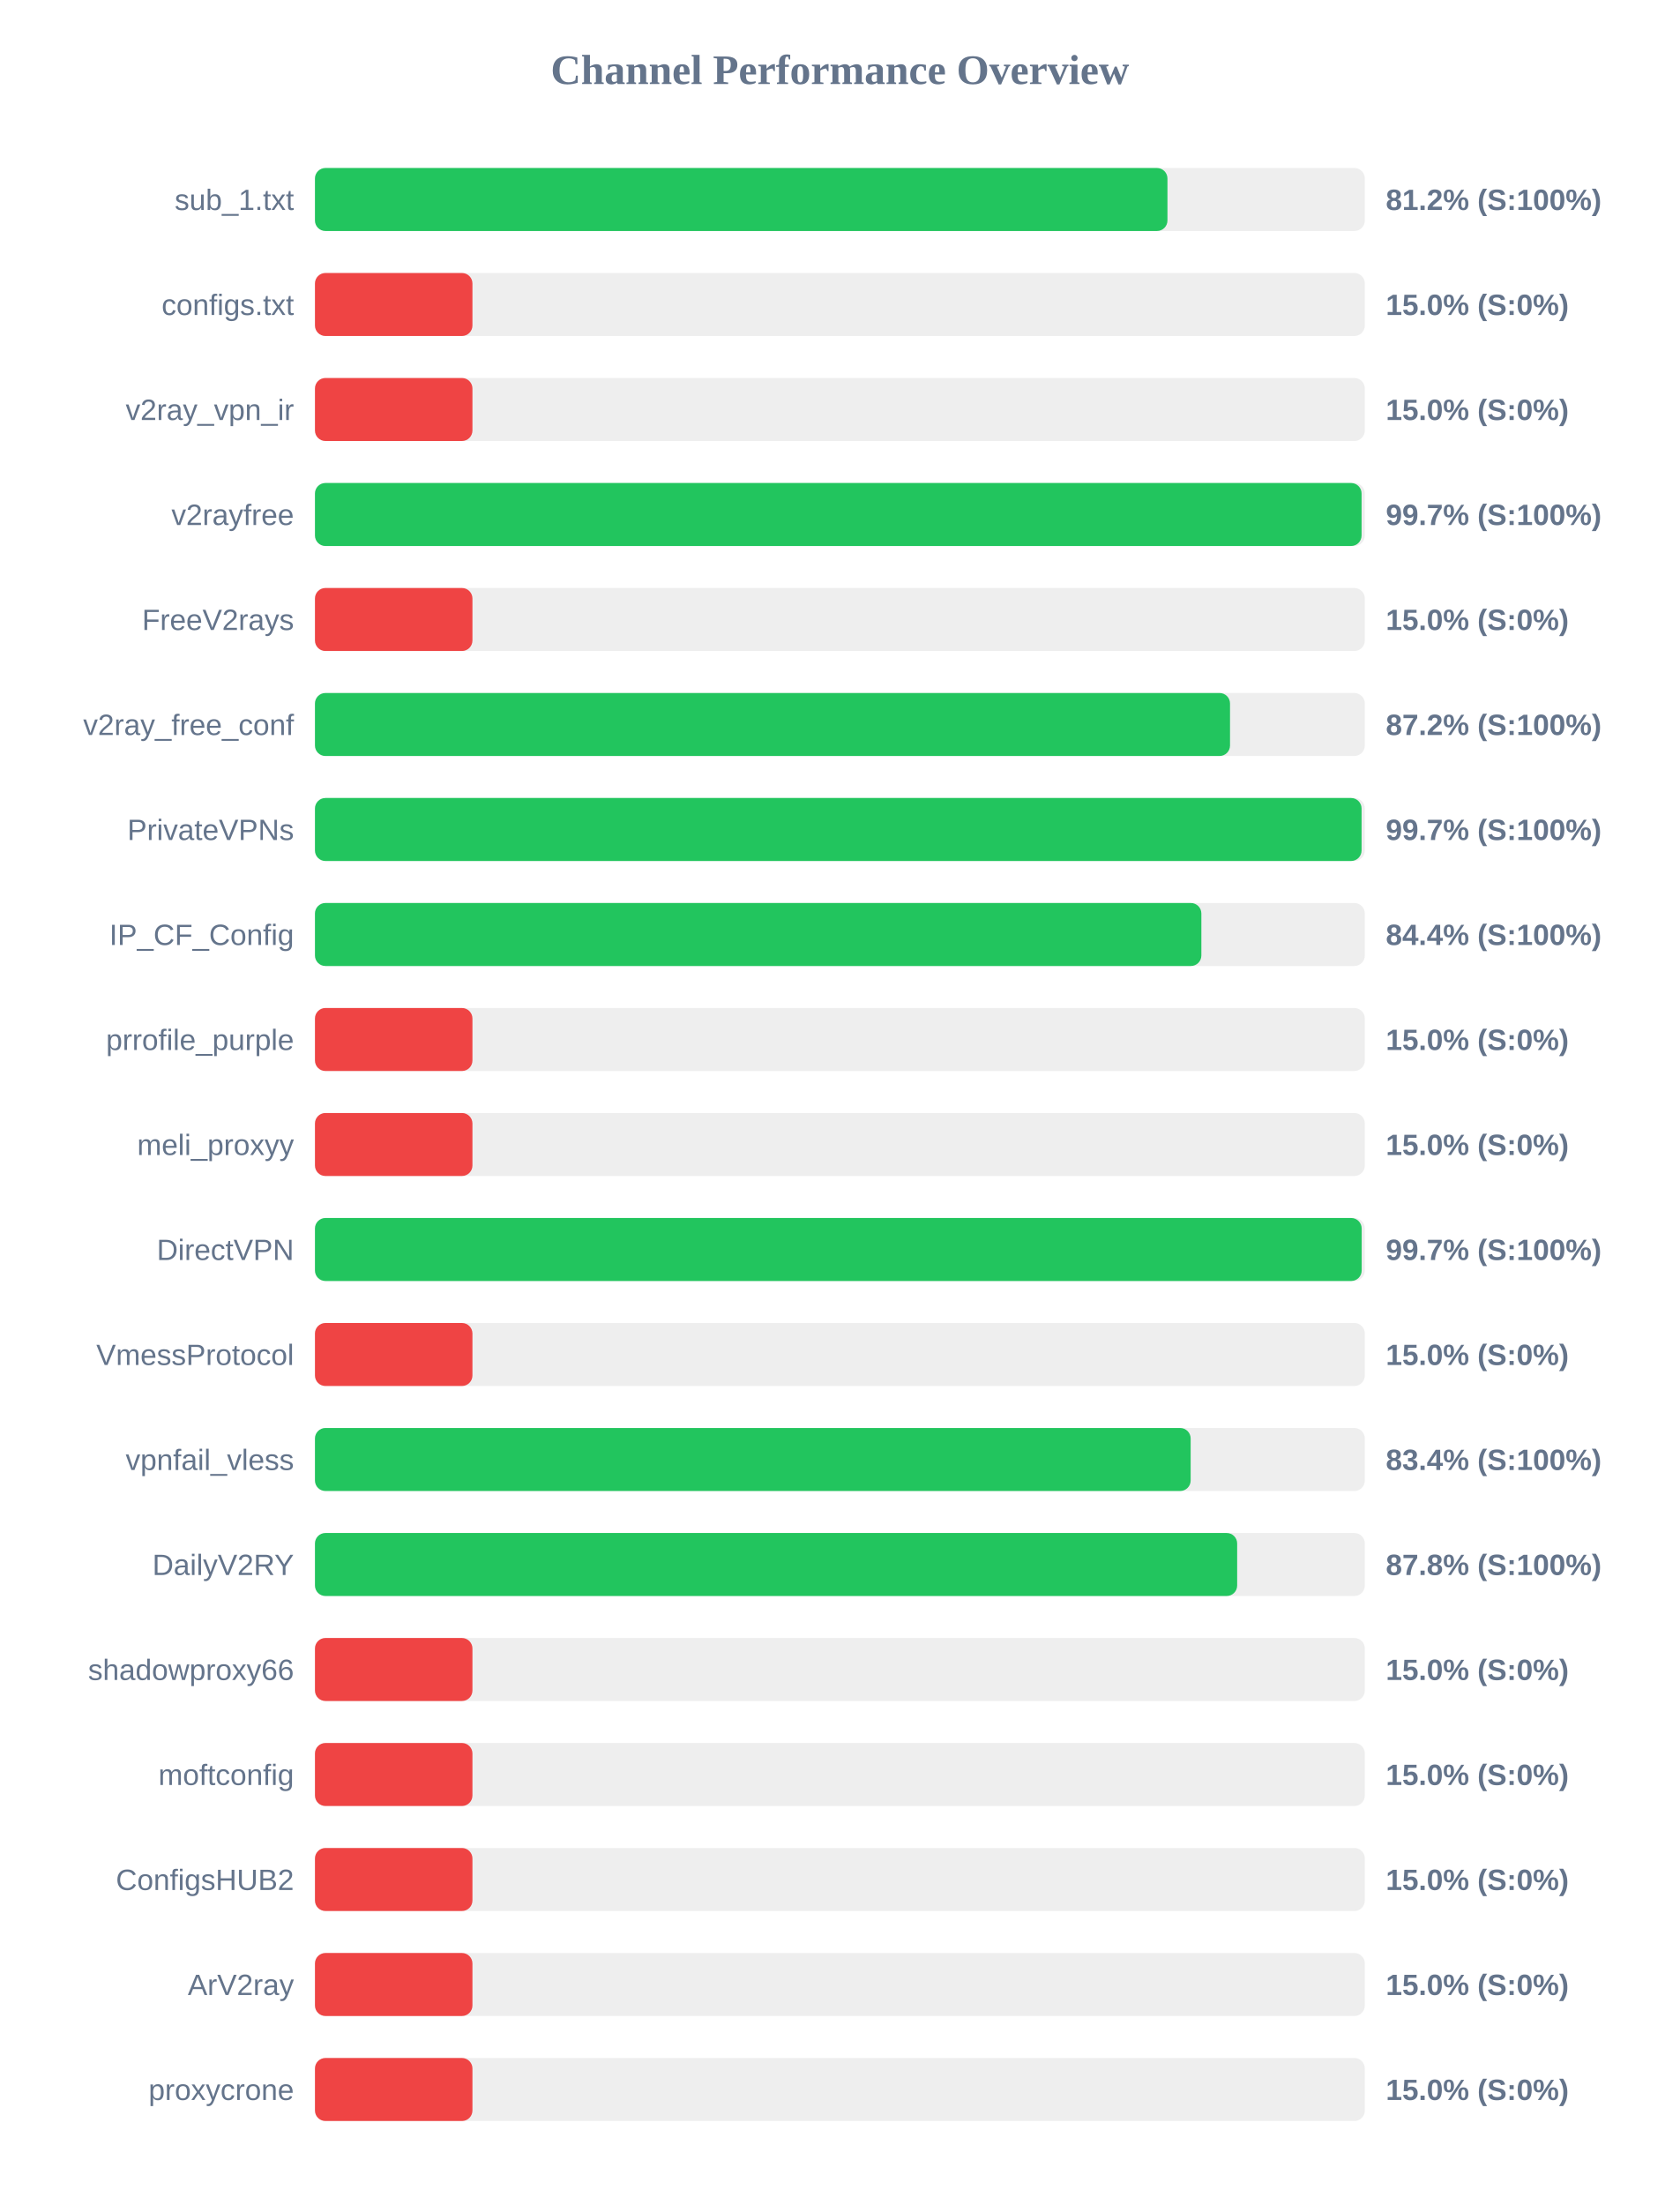
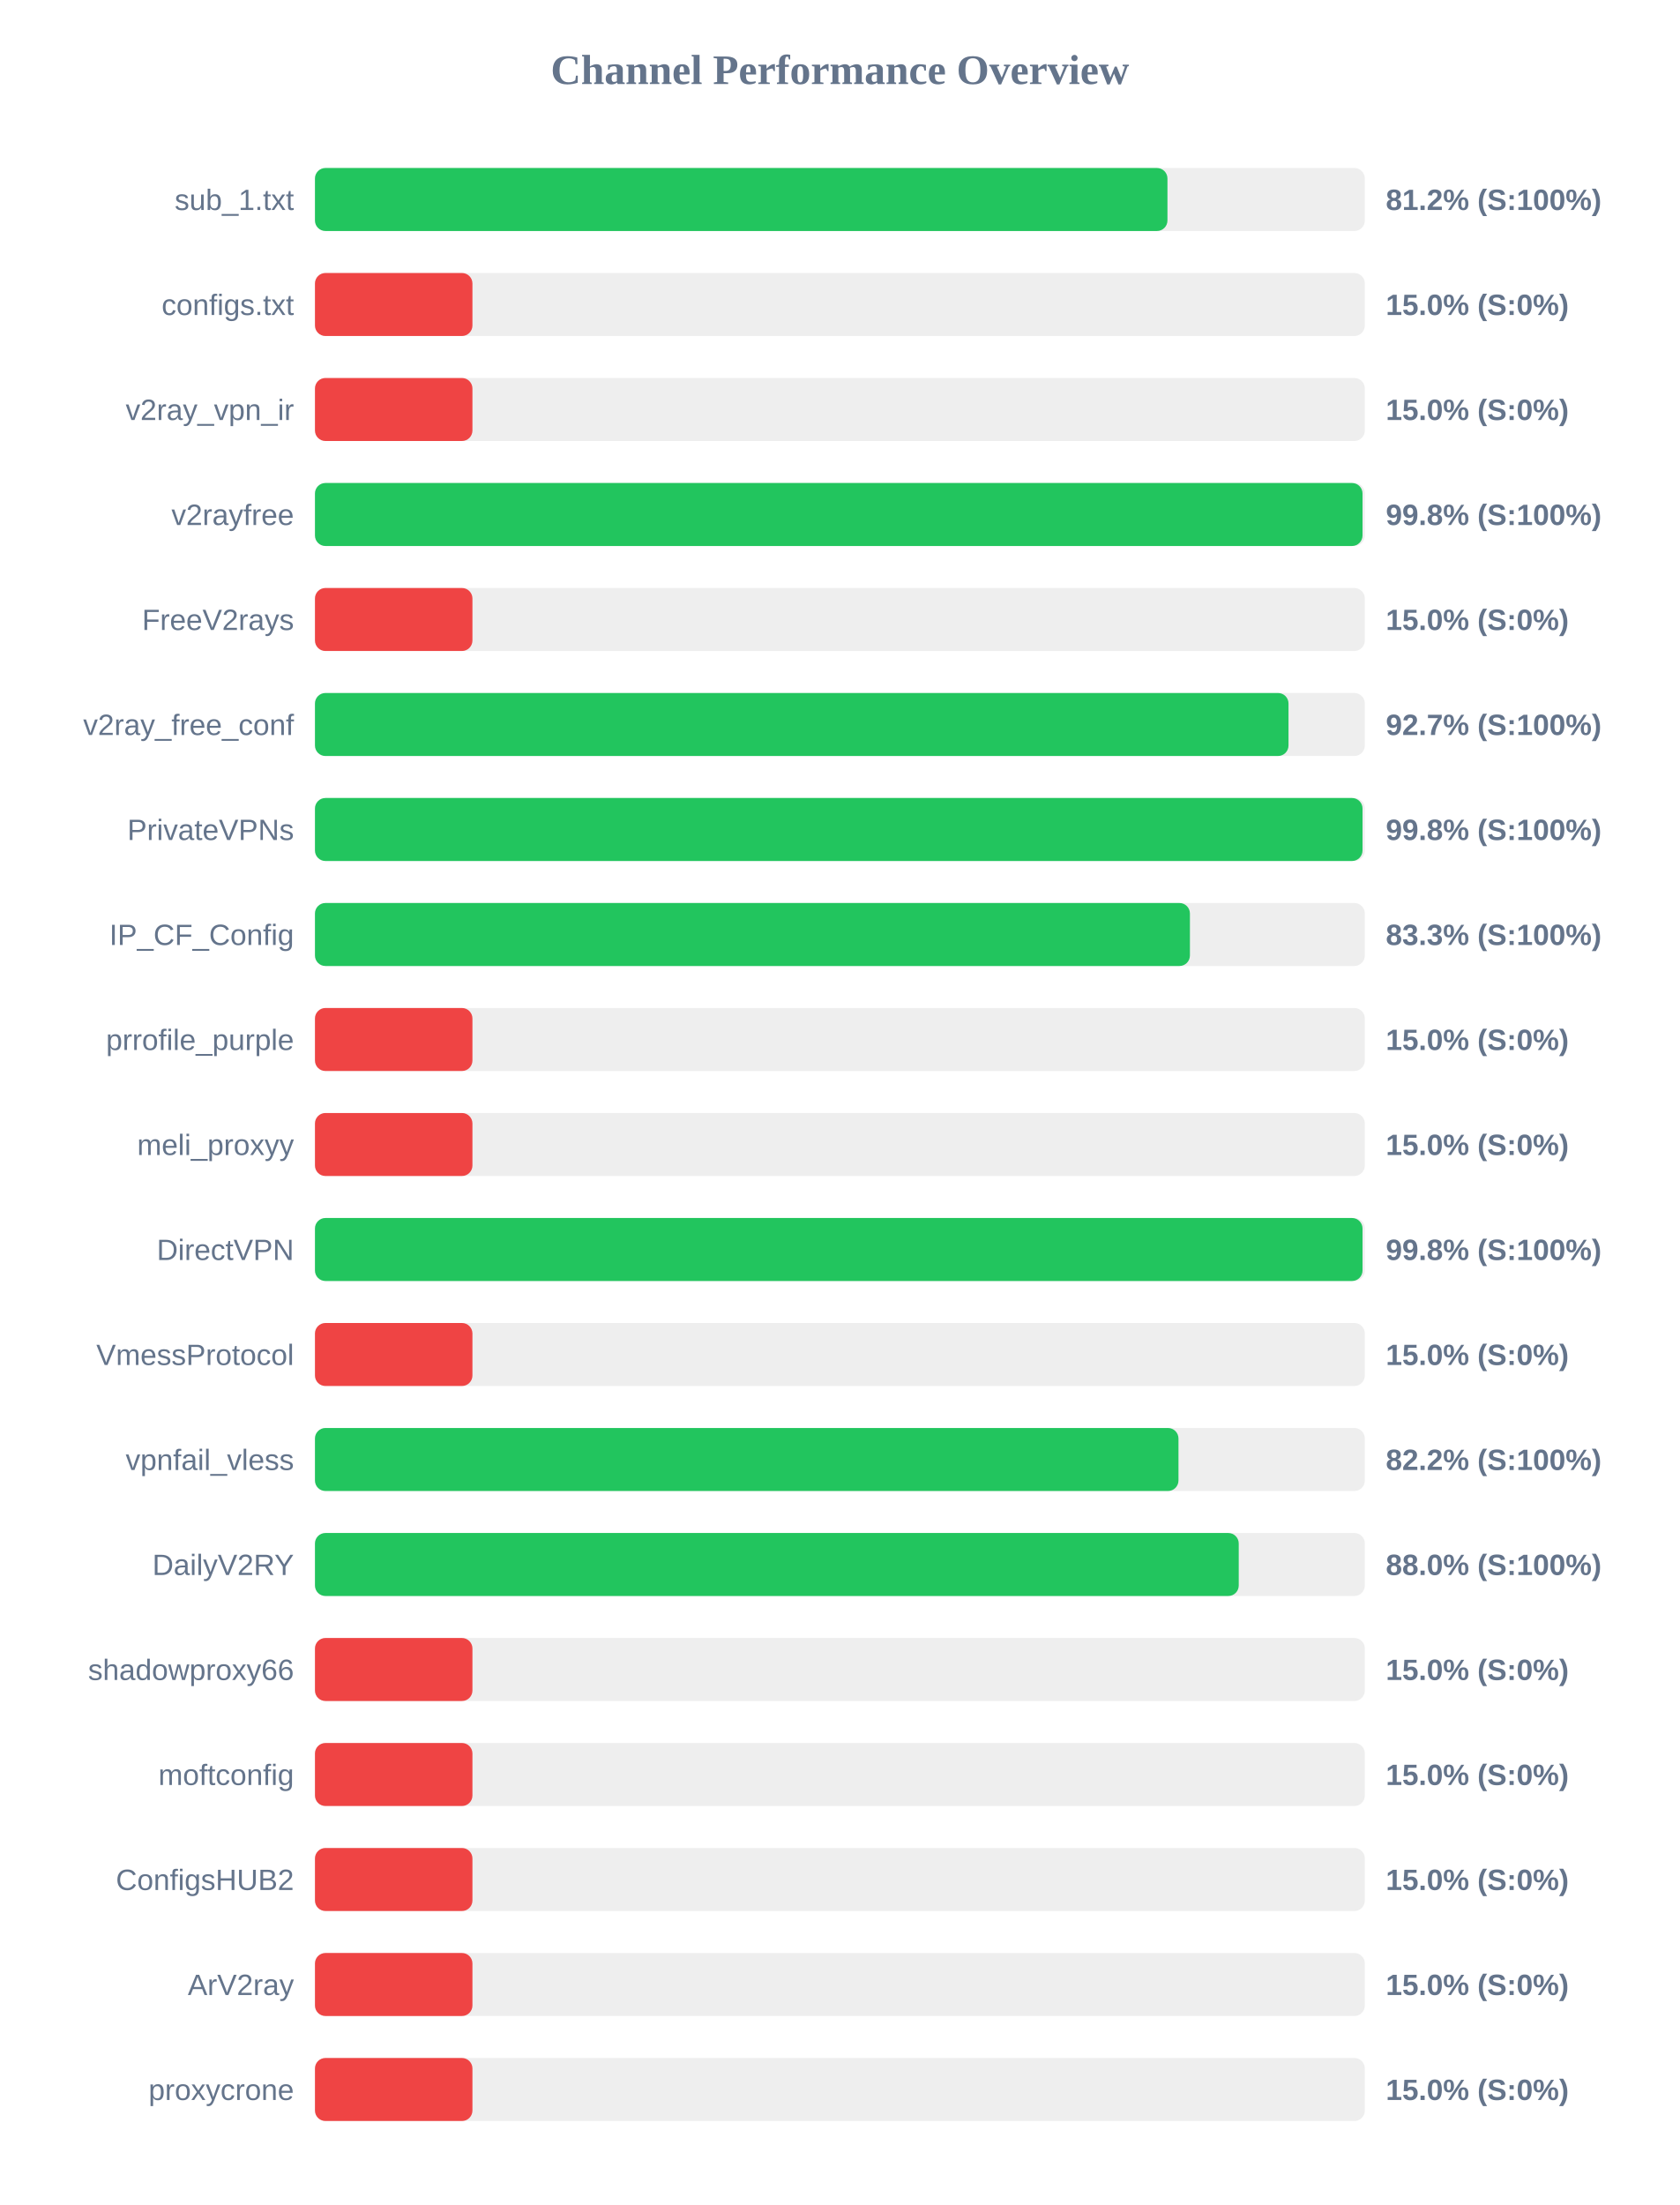
<svg xmlns="http://www.w3.org/2000/svg" width="800" height="1050" version="1.1">
  <style>
        .row { font: 14px Arial; fill: #64748b; }
        .score { font: bold 14px Arial; fill: #64748b; }
    </style>
  <text x="400" y="40" text-anchor="middle" font-size="20px" font-weight="bold" fill="#64748b">Channel Performance Overview</text>
  <rect x="150" y="80" width="500" height="30" fill="#eee" rx="5" />
  <rect x="150" y="80" width="406.0" height="30" fill="#22c55e" rx="5" />
  <text x="140" y="100" text-anchor="end" class="row">sub_1.txt</text>
  <text x="660" y="100" text-anchor="start" class="score">81.2% (S:100%)</text>
  <rect x="150" y="130" width="500" height="30" fill="#eee" rx="5" />
  <rect x="150" y="130" width="75.0" height="30" fill="#ef4444" rx="5" />
  <text x="140" y="150" text-anchor="end" class="row">configs.txt</text>
  <text x="660" y="150" text-anchor="start" class="score">15.0% (S:0%)</text>
  <rect x="150" y="180" width="500" height="30" fill="#eee" rx="5" />
  <rect x="150" y="180" width="75.0" height="30" fill="#ef4444" rx="5" />
  <text x="140" y="200" text-anchor="end" class="row">v2ray_vpn_ir</text>
  <text x="660" y="200" text-anchor="start" class="score">15.0% (S:0%)</text>
  <rect x="150" y="230" width="500" height="30" fill="#eee" rx="5" />
-   <rect x="150" y="230" width="498.45" height="30" fill="#22c55e" rx="5" />
+   <rect x="150" y="230" width="498.9" height="30" fill="#22c55e" rx="5" />
  <text x="140" y="250" text-anchor="end" class="row">v2rayfree</text>
-   <text x="660" y="250" text-anchor="start" class="score">99.7% (S:100%)</text>
+   <text x="660" y="250" text-anchor="start" class="score">99.8% (S:100%)</text>
  <rect x="150" y="280" width="500" height="30" fill="#eee" rx="5" />
  <rect x="150" y="280" width="75.0" height="30" fill="#ef4444" rx="5" />
  <text x="140" y="300" text-anchor="end" class="row">FreeV2rays</text>
  <text x="660" y="300" text-anchor="start" class="score">15.0% (S:0%)</text>
  <rect x="150" y="330" width="500" height="30" fill="#eee" rx="5" />
-   <rect x="150" y="330" width="435.8" height="30" fill="#22c55e" rx="5" />
+   <rect x="150" y="330" width="463.65" height="30" fill="#22c55e" rx="5" />
  <text x="140" y="350" text-anchor="end" class="row">v2ray_free_conf</text>
-   <text x="660" y="350" text-anchor="start" class="score">87.2% (S:100%)</text>
+   <text x="660" y="350" text-anchor="start" class="score">92.7% (S:100%)</text>
  <rect x="150" y="380" width="500" height="30" fill="#eee" rx="5" />
-   <rect x="150" y="380" width="498.45" height="30" fill="#22c55e" rx="5" />
+   <rect x="150" y="380" width="498.9" height="30" fill="#22c55e" rx="5" />
  <text x="140" y="400" text-anchor="end" class="row">PrivateVPNs</text>
-   <text x="660" y="400" text-anchor="start" class="score">99.7% (S:100%)</text>
+   <text x="660" y="400" text-anchor="start" class="score">99.8% (S:100%)</text>
  <rect x="150" y="430" width="500" height="30" fill="#eee" rx="5" />
-   <rect x="150" y="430" width="422.15" height="30" fill="#22c55e" rx="5" />
+   <rect x="150" y="430" width="416.7" height="30" fill="#22c55e" rx="5" />
  <text x="140" y="450" text-anchor="end" class="row">IP_CF_Config</text>
-   <text x="660" y="450" text-anchor="start" class="score">84.4% (S:100%)</text>
+   <text x="660" y="450" text-anchor="start" class="score">83.3% (S:100%)</text>
  <rect x="150" y="480" width="500" height="30" fill="#eee" rx="5" />
  <rect x="150" y="480" width="75.0" height="30" fill="#ef4444" rx="5" />
  <text x="140" y="500" text-anchor="end" class="row">prrofile_purple</text>
  <text x="660" y="500" text-anchor="start" class="score">15.0% (S:0%)</text>
  <rect x="150" y="530" width="500" height="30" fill="#eee" rx="5" />
  <rect x="150" y="530" width="75.0" height="30" fill="#ef4444" rx="5" />
  <text x="140" y="550" text-anchor="end" class="row">meli_proxyy</text>
  <text x="660" y="550" text-anchor="start" class="score">15.0% (S:0%)</text>
  <rect x="150" y="580" width="500" height="30" fill="#eee" rx="5" />
-   <rect x="150" y="580" width="498.5" height="30" fill="#22c55e" rx="5" />
+   <rect x="150" y="580" width="498.9" height="30" fill="#22c55e" rx="5" />
  <text x="140" y="600" text-anchor="end" class="row">DirectVPN</text>
-   <text x="660" y="600" text-anchor="start" class="score">99.7% (S:100%)</text>
+   <text x="660" y="600" text-anchor="start" class="score">99.8% (S:100%)</text>
  <rect x="150" y="630" width="500" height="30" fill="#eee" rx="5" />
  <rect x="150" y="630" width="75.0" height="30" fill="#ef4444" rx="5" />
  <text x="140" y="650" text-anchor="end" class="row">VmessProtocol</text>
  <text x="660" y="650" text-anchor="start" class="score">15.0% (S:0%)</text>
  <rect x="150" y="680" width="500" height="30" fill="#eee" rx="5" />
-   <rect x="150" y="680" width="417.05" height="30" fill="#22c55e" rx="5" />
+   <rect x="150" y="680" width="411.25" height="30" fill="#22c55e" rx="5" />
  <text x="140" y="700" text-anchor="end" class="row">vpnfail_vless</text>
-   <text x="660" y="700" text-anchor="start" class="score">83.4% (S:100%)</text>
+   <text x="660" y="700" text-anchor="start" class="score">82.2% (S:100%)</text>
  <rect x="150" y="730" width="500" height="30" fill="#eee" rx="5" />
-   <rect x="150" y="730" width="439.2" height="30" fill="#22c55e" rx="5" />
+   <rect x="150" y="730" width="439.95" height="30" fill="#22c55e" rx="5" />
  <text x="140" y="750" text-anchor="end" class="row">DailyV2RY</text>
-   <text x="660" y="750" text-anchor="start" class="score">87.8% (S:100%)</text>
+   <text x="660" y="750" text-anchor="start" class="score">88.0% (S:100%)</text>
  <rect x="150" y="780" width="500" height="30" fill="#eee" rx="5" />
  <rect x="150" y="780" width="75.0" height="30" fill="#ef4444" rx="5" />
  <text x="140" y="800" text-anchor="end" class="row">shadowproxy66</text>
  <text x="660" y="800" text-anchor="start" class="score">15.0% (S:0%)</text>
  <rect x="150" y="830" width="500" height="30" fill="#eee" rx="5" />
  <rect x="150" y="830" width="75.0" height="30" fill="#ef4444" rx="5" />
  <text x="140" y="850" text-anchor="end" class="row">moftconfig</text>
  <text x="660" y="850" text-anchor="start" class="score">15.0% (S:0%)</text>
  <rect x="150" y="880" width="500" height="30" fill="#eee" rx="5" />
  <rect x="150" y="880" width="75.0" height="30" fill="#ef4444" rx="5" />
  <text x="140" y="900" text-anchor="end" class="row">ConfigsHUB2</text>
  <text x="660" y="900" text-anchor="start" class="score">15.0% (S:0%)</text>
  <rect x="150" y="930" width="500" height="30" fill="#eee" rx="5" />
  <rect x="150" y="930" width="75.0" height="30" fill="#ef4444" rx="5" />
  <text x="140" y="950" text-anchor="end" class="row">ArV2ray</text>
  <text x="660" y="950" text-anchor="start" class="score">15.0% (S:0%)</text>
  <rect x="150" y="980" width="500" height="30" fill="#eee" rx="5" />
  <rect x="150" y="980" width="75.0" height="30" fill="#ef4444" rx="5" />
  <text x="140" y="1000" text-anchor="end" class="row">proxycrone</text>
  <text x="660" y="1000" text-anchor="start" class="score">15.0% (S:0%)</text>
</svg>
